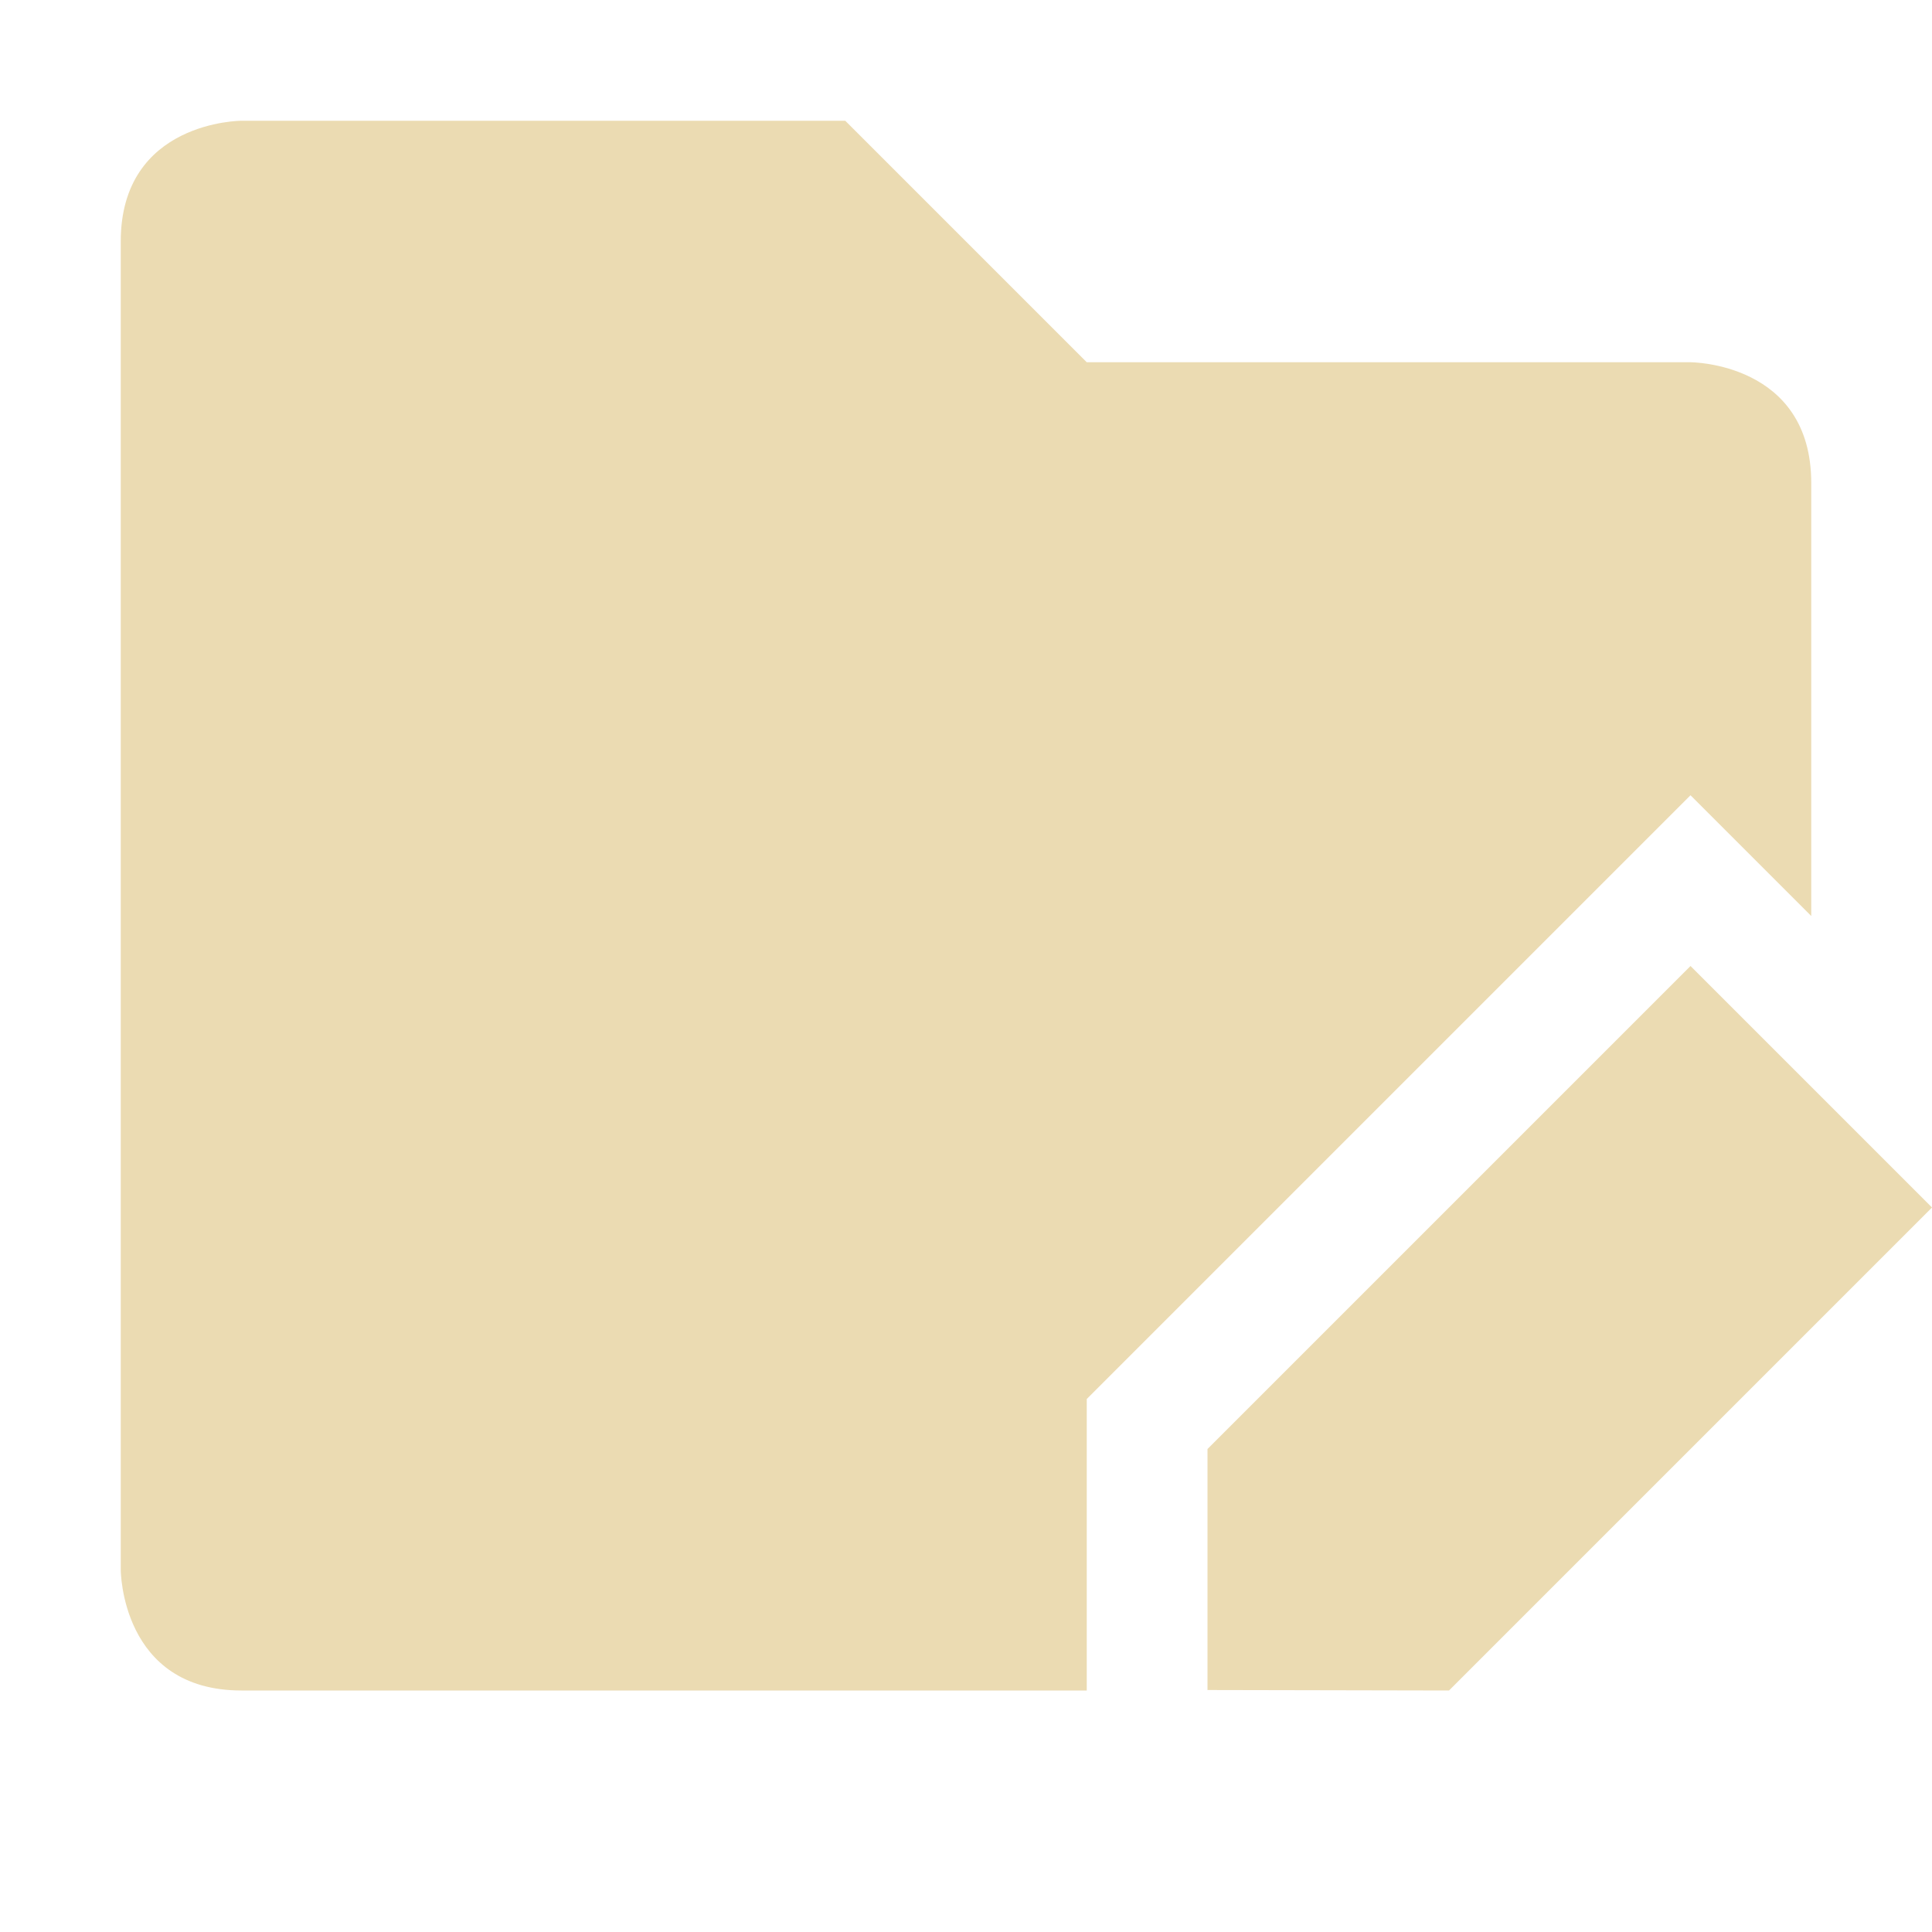
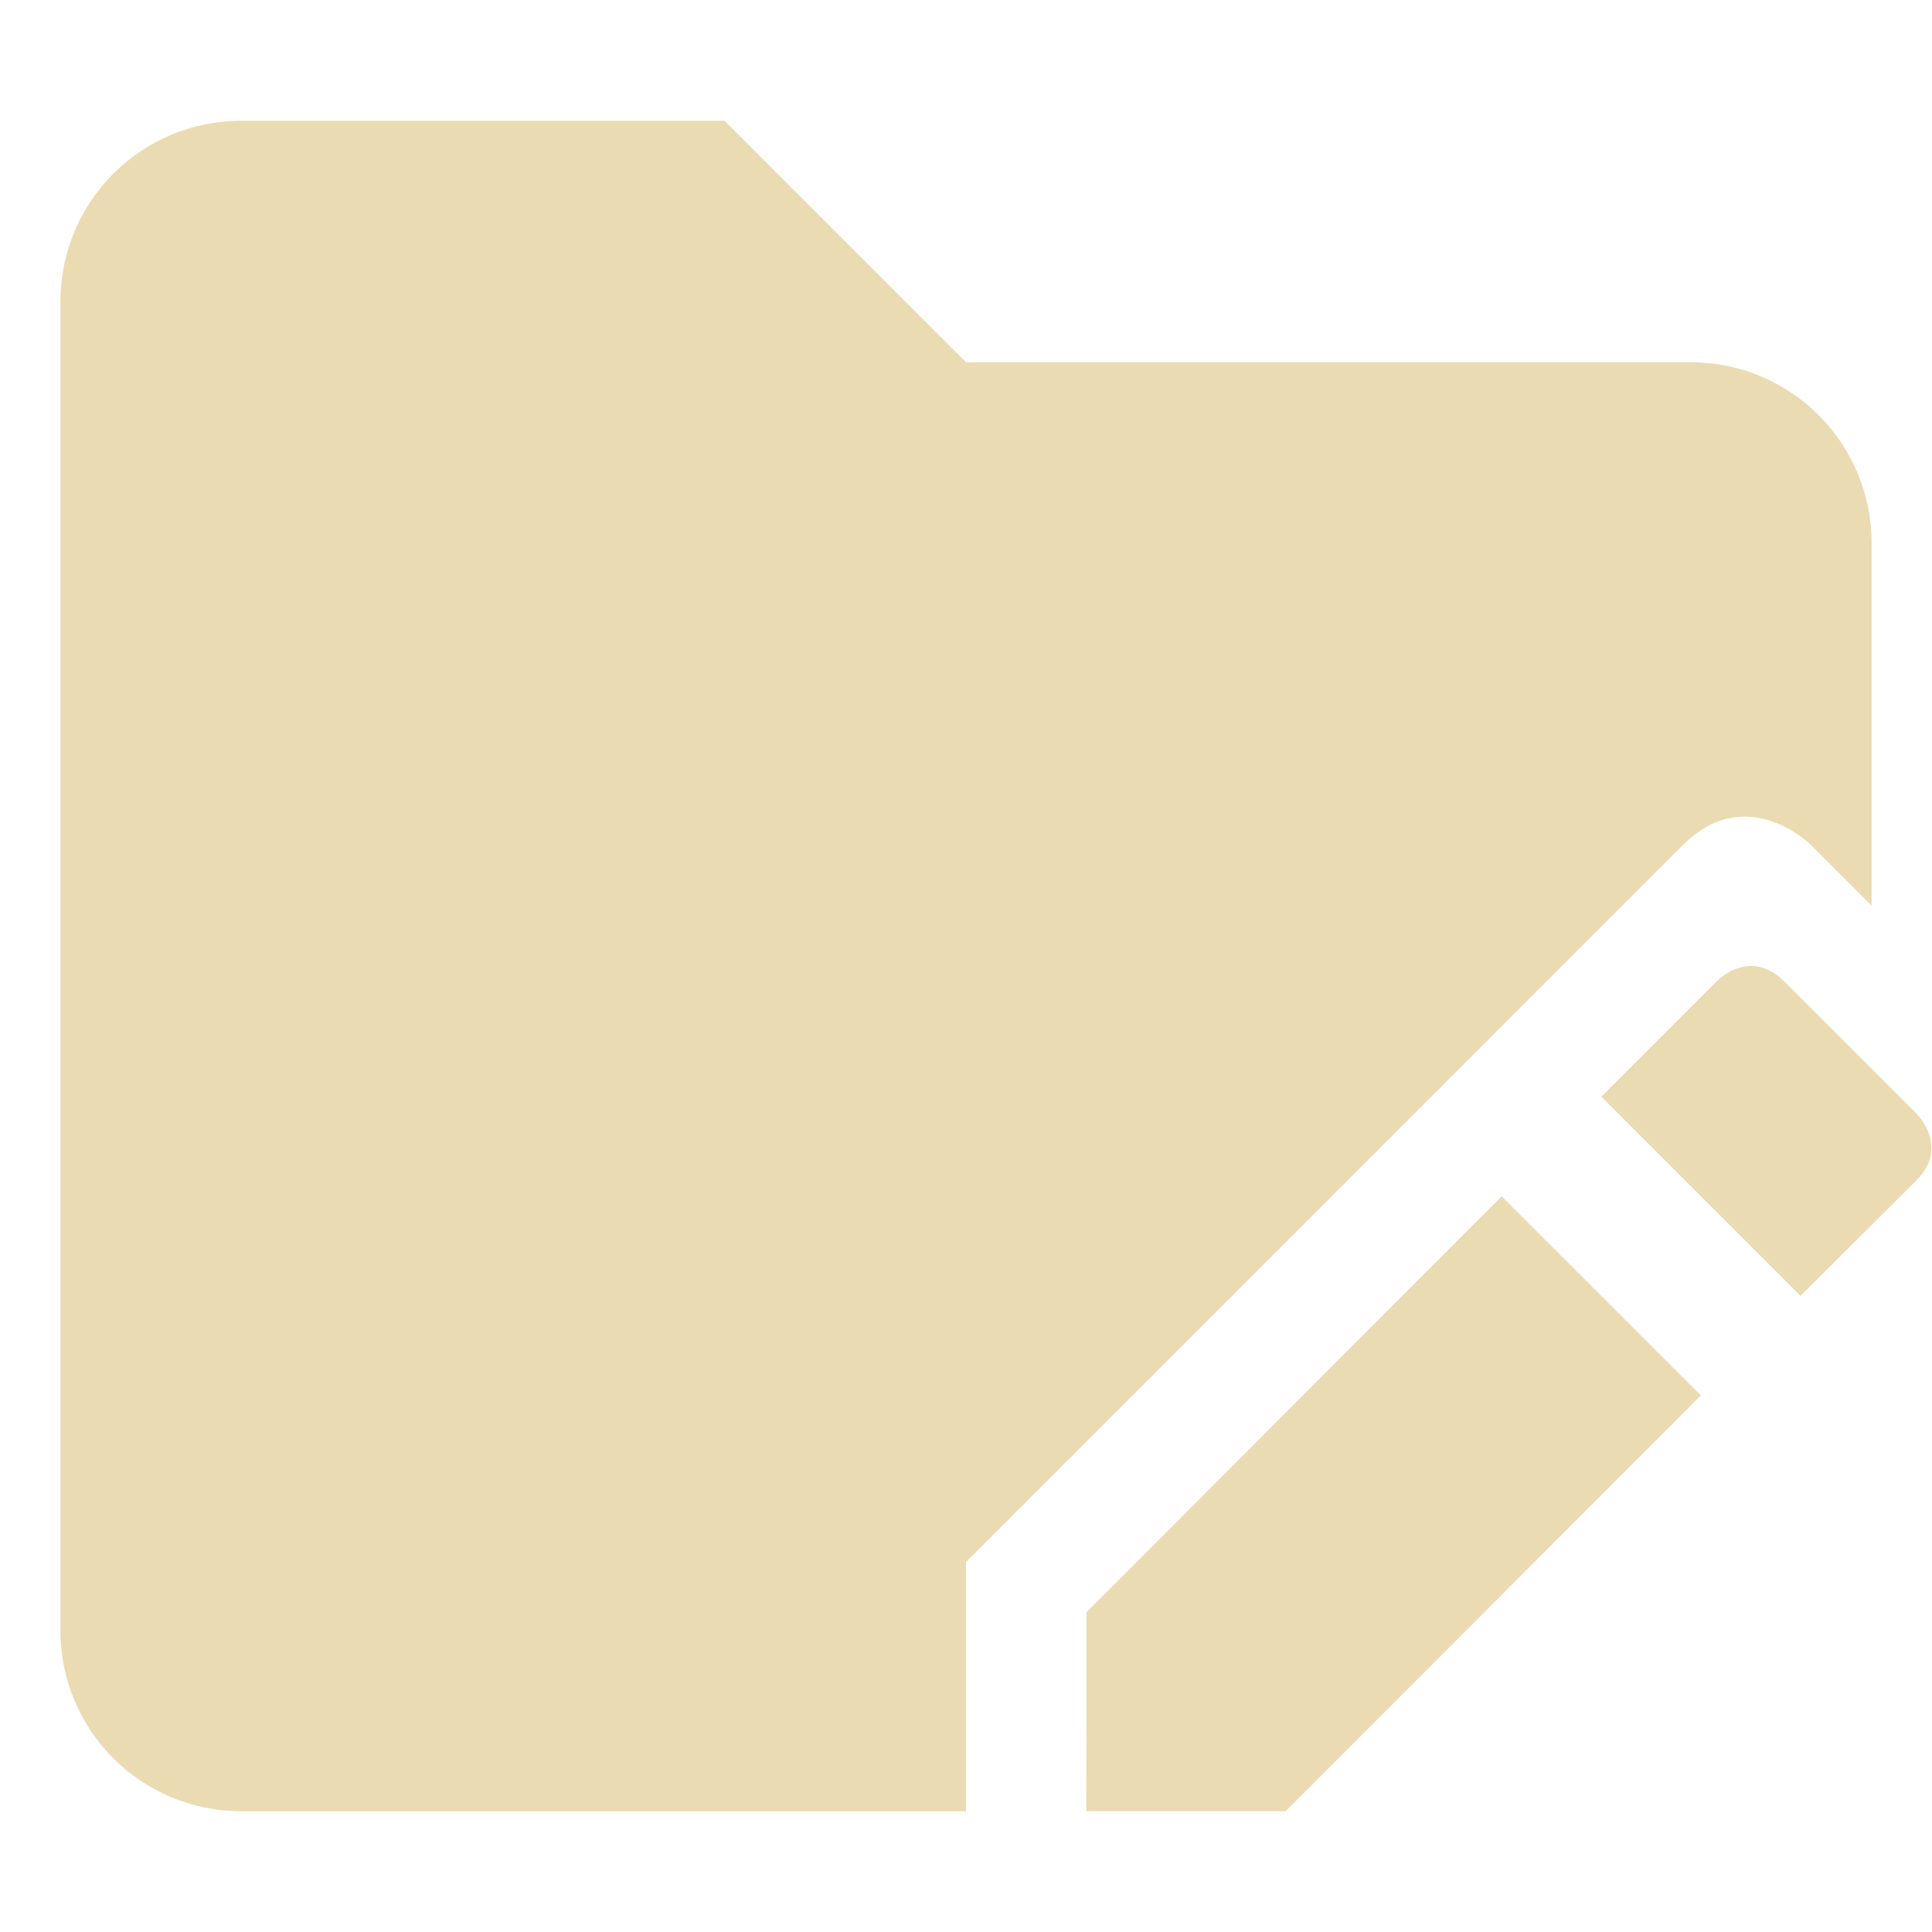
- <svg xmlns="http://www.w3.org/2000/svg" width="16" height="16" version="1.1">
+ <svg xmlns="http://www.w3.org/2000/svg" width="16" height="16" version="1.1" viewBox="0 0 16 16">
  <defs>
    <style type="text/css">.ColorScheme-Text { color:#ebdbb2; } .ColorScheme-Highlight { color:#458588; }</style>
  </defs>
-   <path class="ColorScheme-Text" d="m2 1s-1 0-1 1v11s0 1 1 1h7v-2.414l5-5 1 1v-3.586c0-1-1-1-1-1h-5l-2-2z" fill="currentColor" />
-   <path class="ColorScheme-Text" d="m14 8-4 4v1.996l2 4e-3 4-4z" fill="currentColor" />
+   <path class="ColorScheme-Text" d="m2 1c-0.831 0-1.5 0.669-1.5 1.5v11c0 0.831 0.669 1.5 1.5 1.5h6v-2.064l5.935-5.936c0.533-0.533 1.065 1e-7 1.065 1e-7l0.5 0.5v-3c0-0.831-0.669-1.5-1.5-1.5h-6l-2-2zm12.22 7.123-0.959 0.959 1.65 1.65 0.962-0.959c0.275-0.275-3e-6 -0.549 0-0.549l-1.096-1.096c-0.247-0.243-0.482-0.079-0.556-0.004zm-1.784 1.784-3.438 3.445-0.002 1.647h1.652l3.438-3.443z" fill="currentColor" />
</svg>
